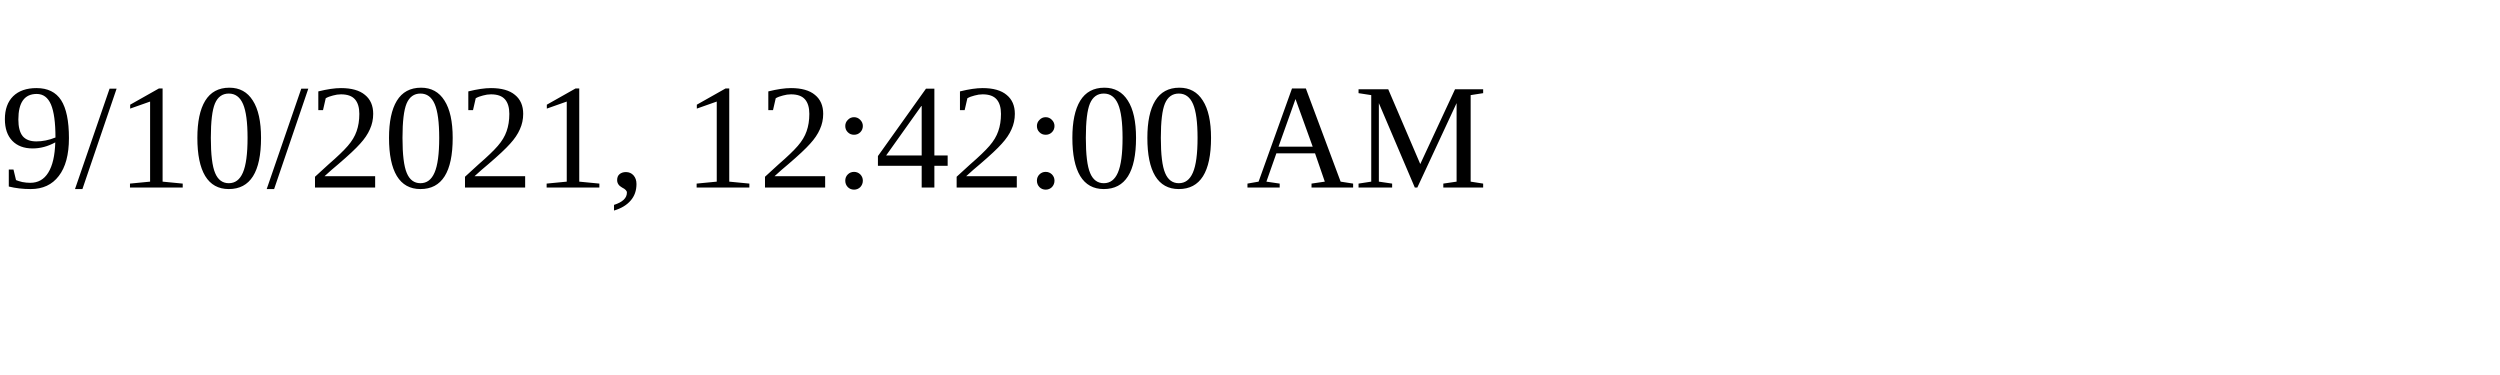
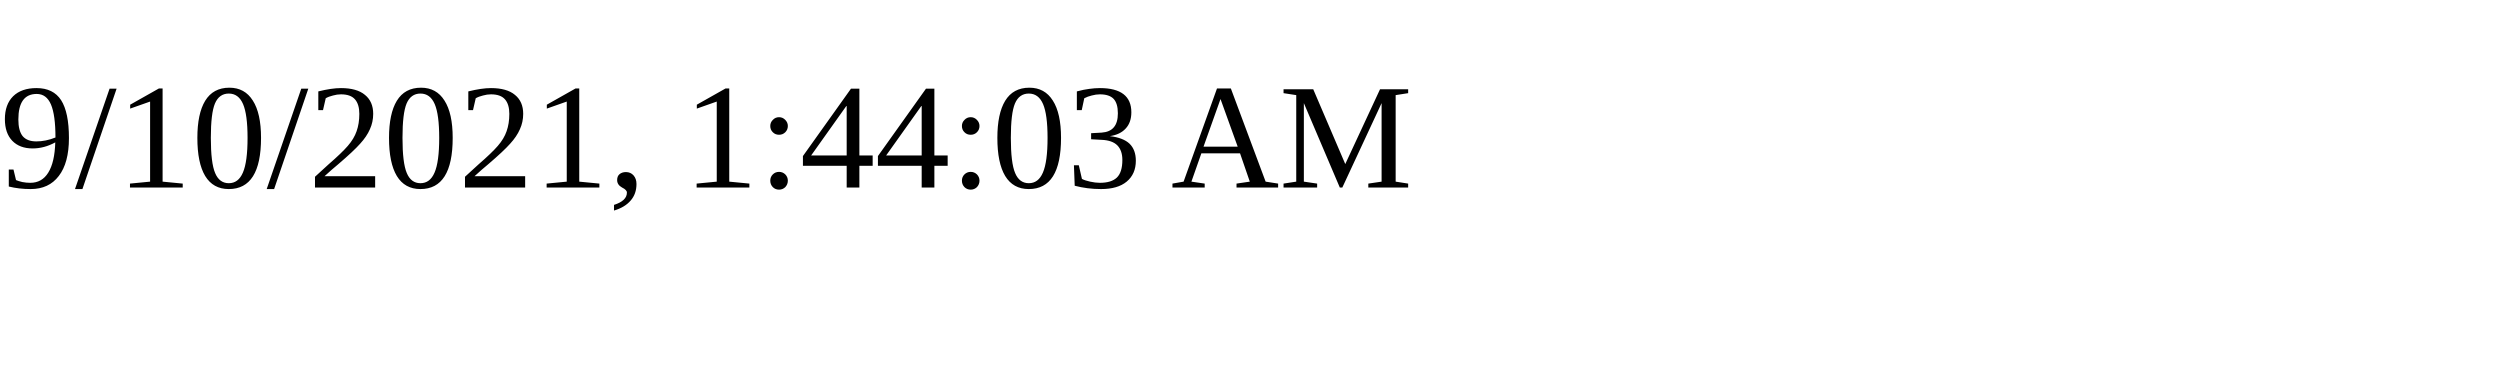
<svg xmlns="http://www.w3.org/2000/svg" height="30" width="200">
-   <text x="0" y="15">9/10/2021, 12:42:00 AM</text>
+   <text x="0" y="15">9/10/2021, 1:44:03 AM</text>
</svg>
